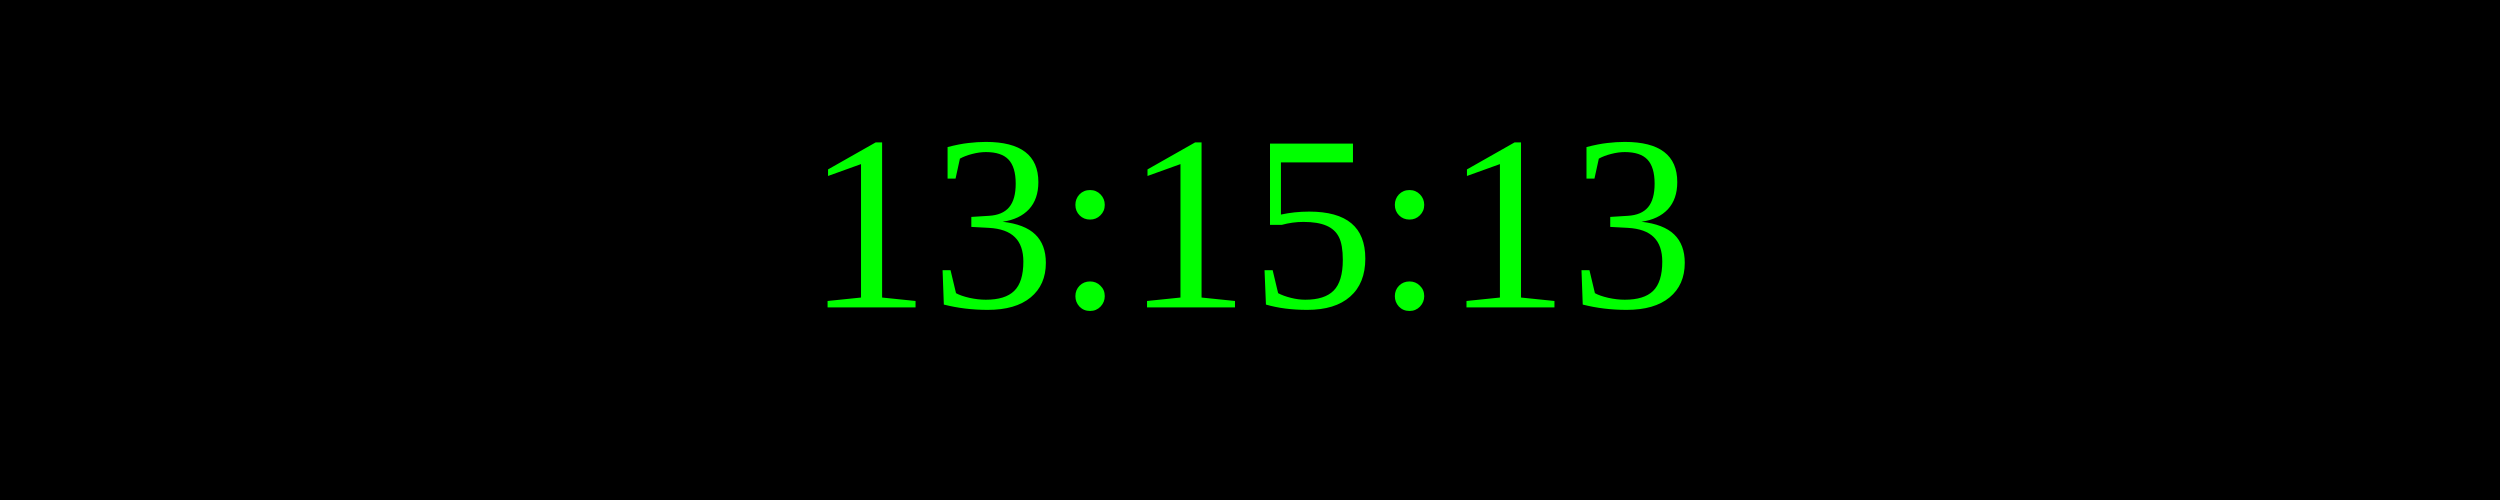
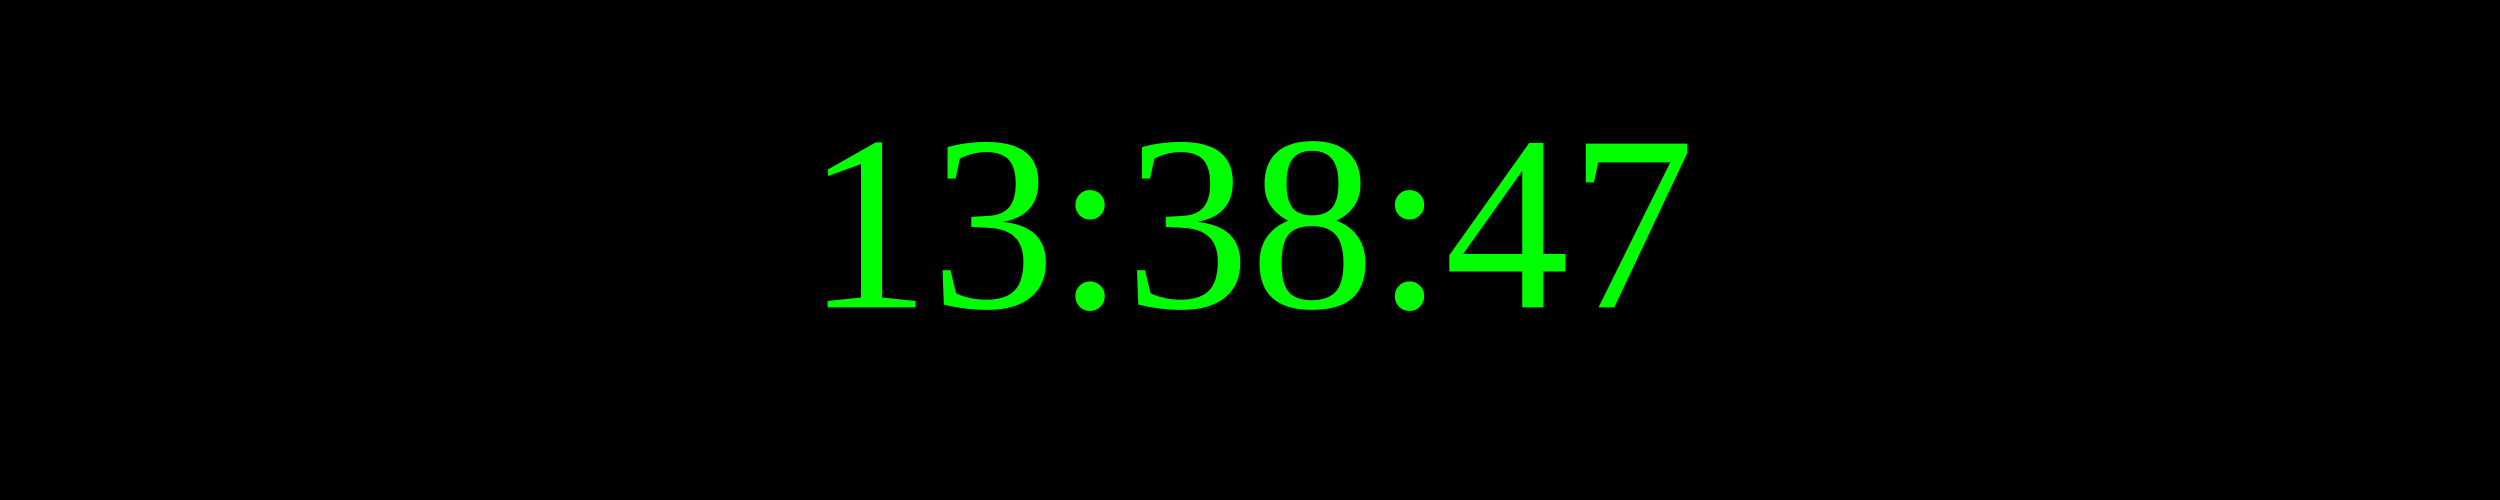
<svg xmlns="http://www.w3.org/2000/svg" width="250" height="50">
  <rect width="100%" height="100%" fill="black" />
  <text x="50%" y="50%" font-size="25" fill="lime" text-anchor="middle" dominant-baseline="middle">
- 13:15:13
+ 13:38:47
</text>
</svg>
